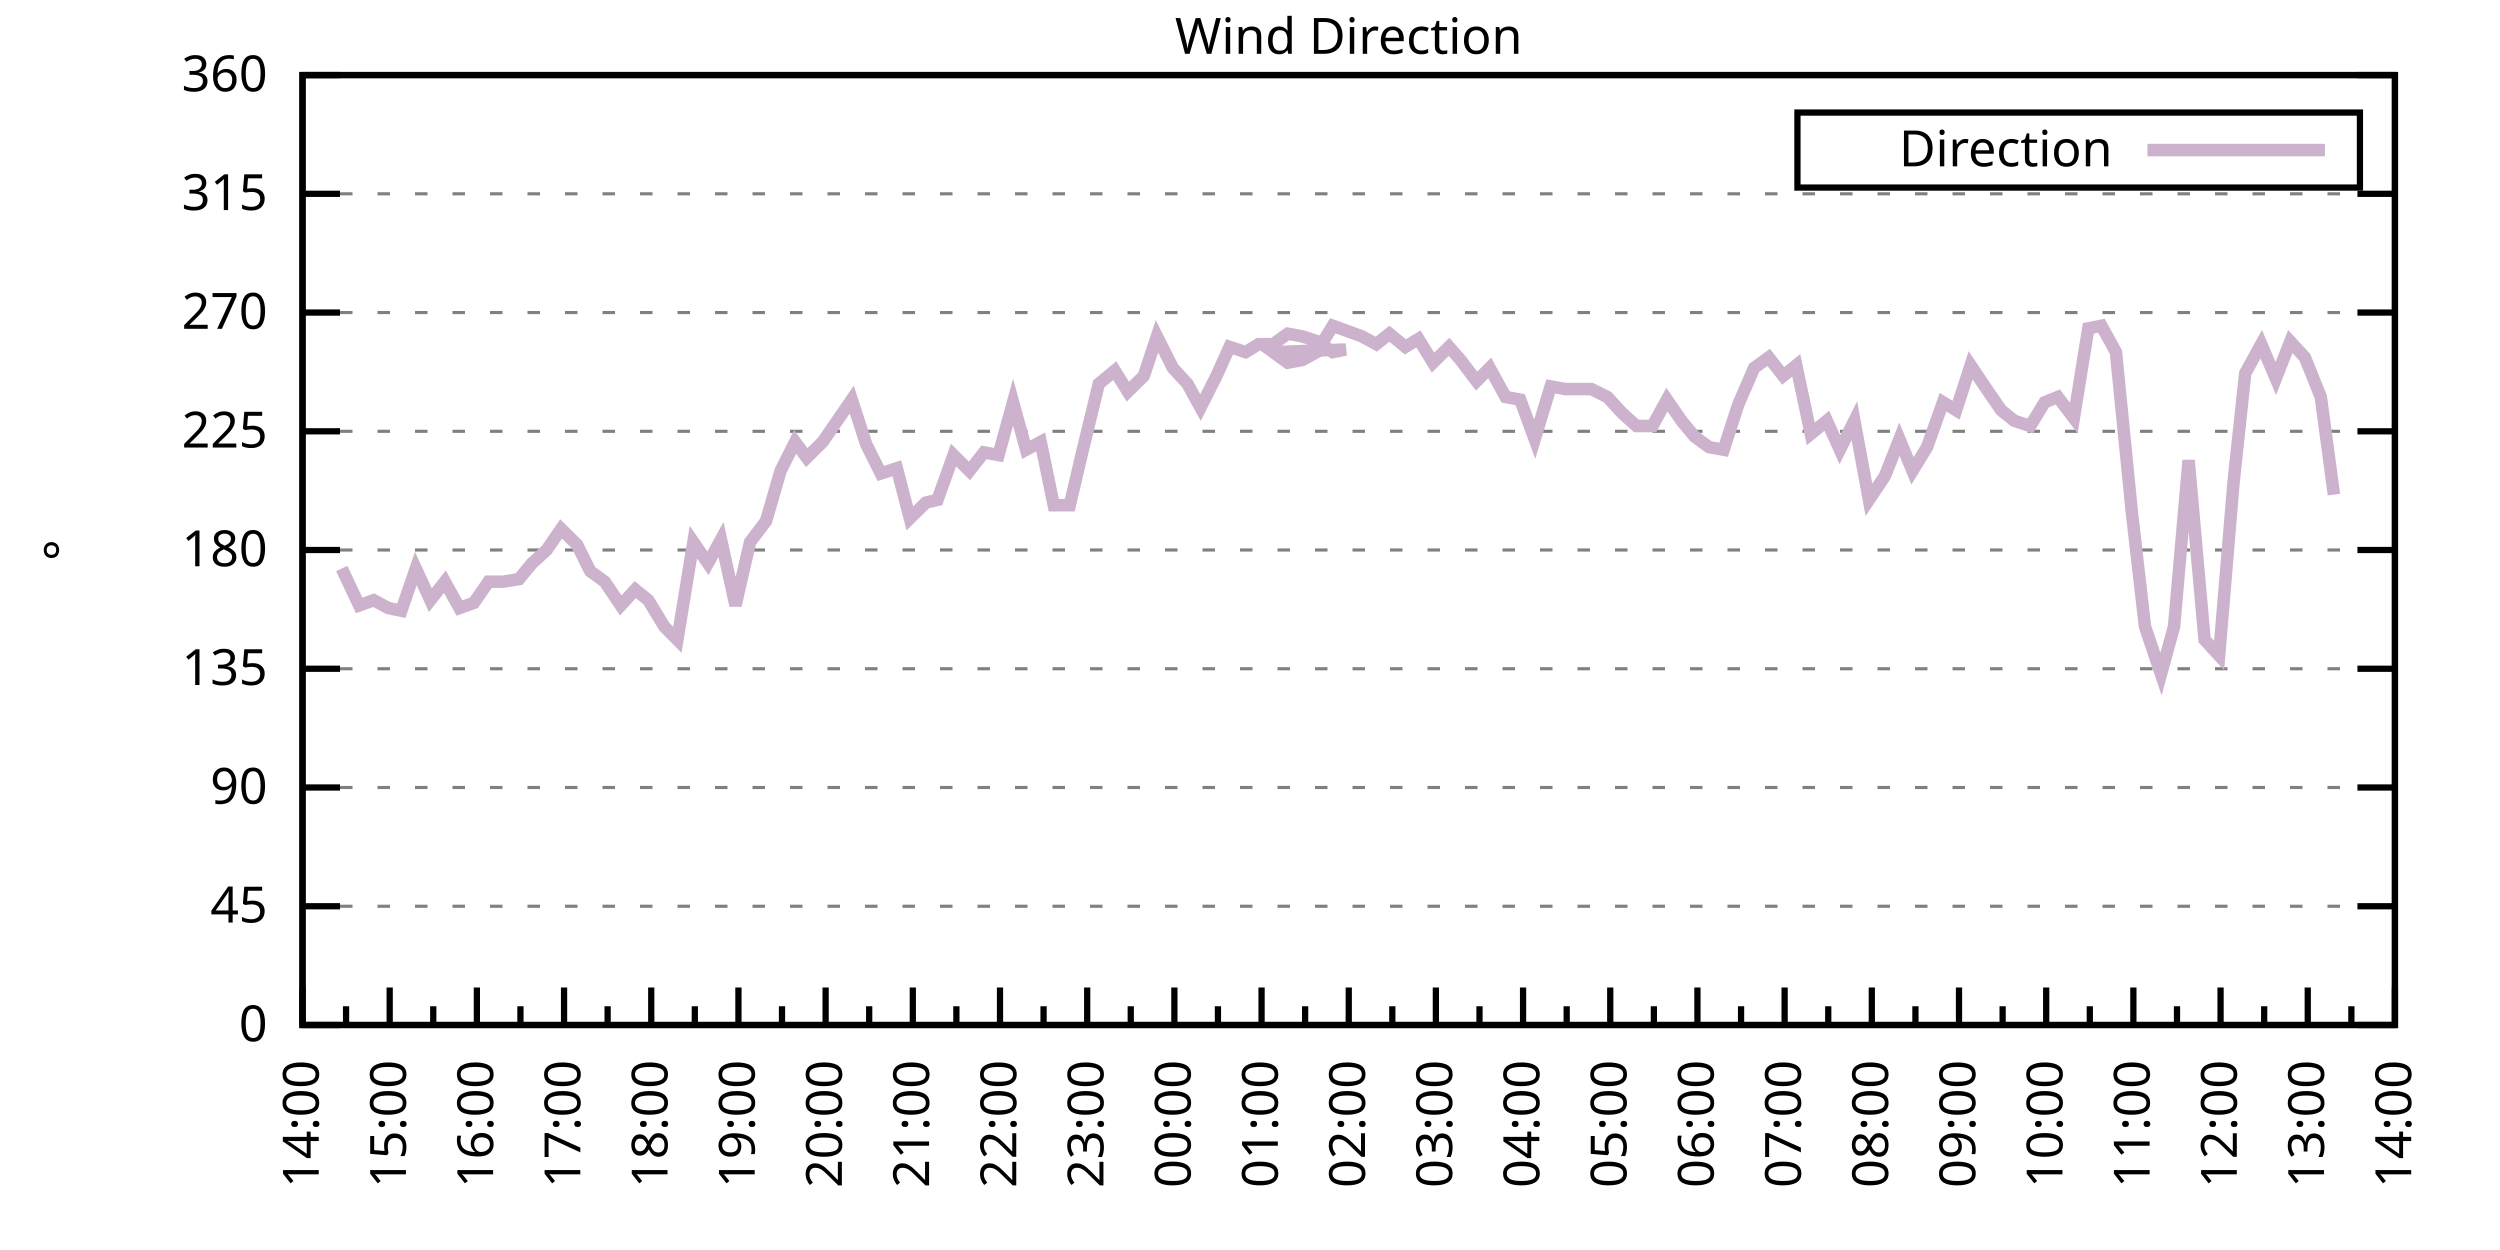
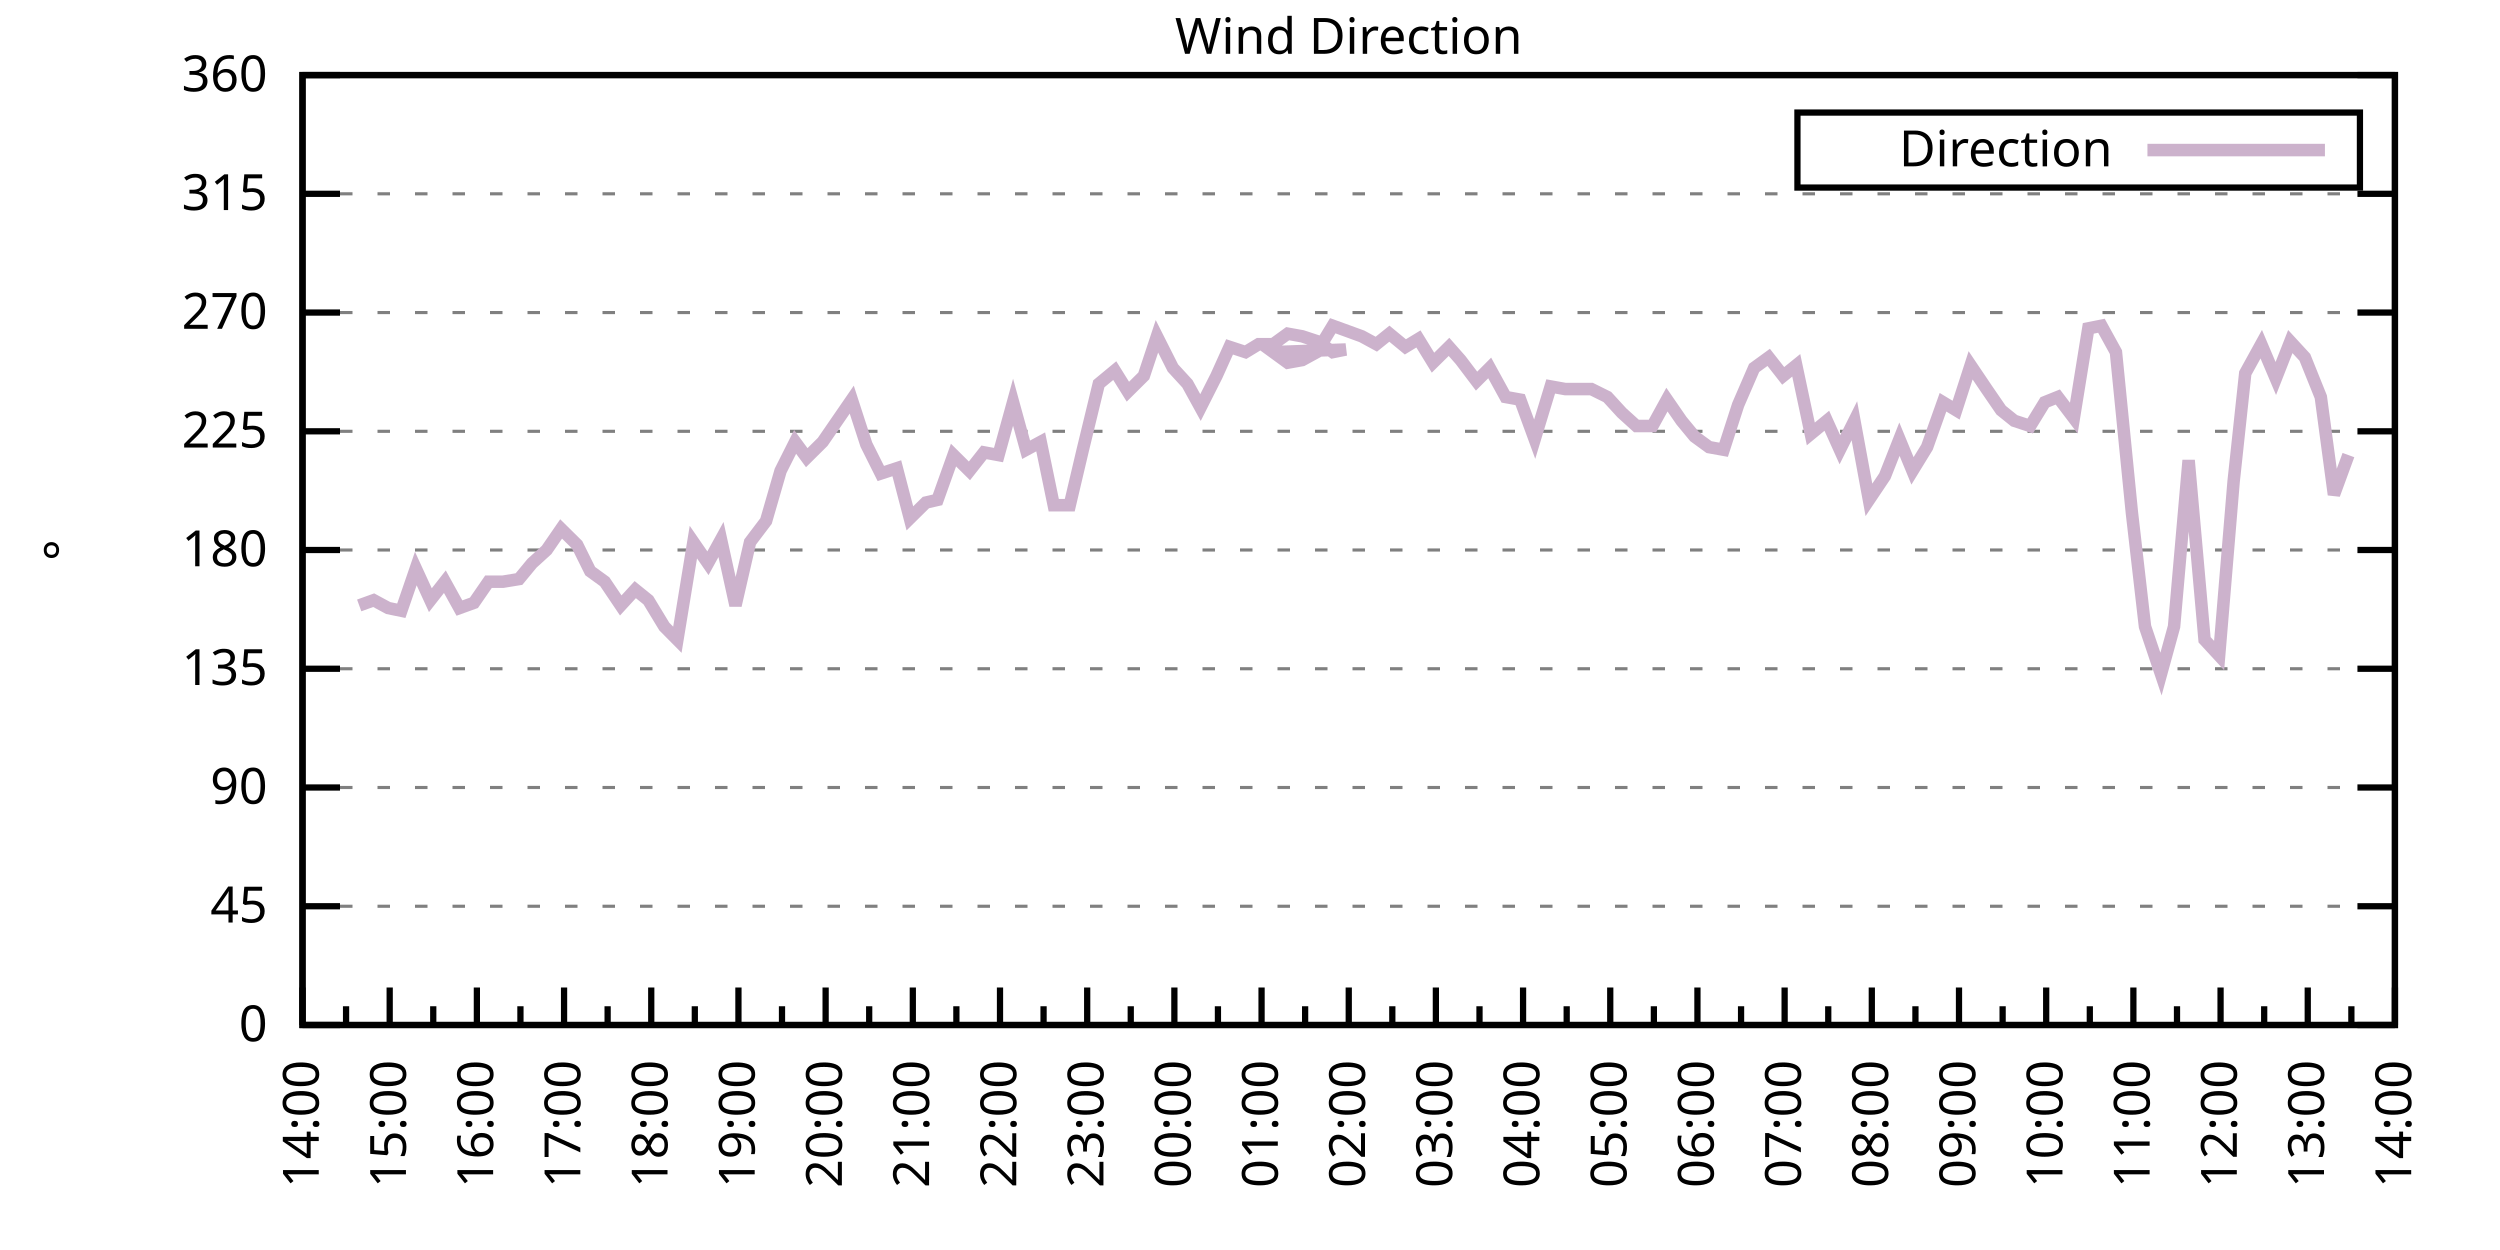
<svg xmlns="http://www.w3.org/2000/svg" xmlns:xlink="http://www.w3.org/1999/xlink" width="400" height="200" viewBox="0 0 400 200">
  <g id="gnuplot_canvas">
    <rect x="0" y="0" width="400" height="200" fill="none" />
    <defs>
      <circle id="gpDot" r="0.5" stroke-width="0.5" stroke="currentColor" />
      <path id="gpPt0" stroke-width="0.333" stroke="currentColor" d="M-1,0 h2 M0,-1 v2" />
      <path id="gpPt1" stroke-width="0.333" stroke="currentColor" d="M-1,-1 L1,1 M1,-1 L-1,1" />
      <path id="gpPt2" stroke-width="0.333" stroke="currentColor" d="M-1,0 L1,0 M0,-1 L0,1 M-1,-1 L1,1 M-1,1 L1,-1" />
      <rect id="gpPt3" stroke-width="0.333" stroke="currentColor" x="-1" y="-1" width="2" height="2" />
      <rect id="gpPt4" stroke-width="0.333" stroke="currentColor" fill="currentColor" x="-1" y="-1" width="2" height="2" />
      <circle id="gpPt5" stroke-width="0.333" stroke="currentColor" cx="0" cy="0" r="1" />
      <use xlink:href="#gpPt5" id="gpPt6" fill="currentColor" stroke="none" />
      <path id="gpPt7" stroke-width="0.333" stroke="currentColor" d="M0,-1.33 L-1.33,0.67 L1.33,0.67 z" />
      <use xlink:href="#gpPt7" id="gpPt8" fill="currentColor" stroke="none" />
      <use xlink:href="#gpPt7" id="gpPt9" stroke="currentColor" transform="rotate(180)" />
      <use xlink:href="#gpPt9" id="gpPt10" fill="currentColor" stroke="none" />
      <use xlink:href="#gpPt3" id="gpPt11" stroke="currentColor" transform="rotate(45)" />
      <use xlink:href="#gpPt11" id="gpPt12" fill="currentColor" stroke="none" />
      <path id="gpPt13" stroke-width="0.333" stroke="currentColor" d="M0,1.330 L1.265,0.411 L0.782,-1.067 L-0.782,-1.076 L-1.265,0.411 z" />
      <use xlink:href="#gpPt13" id="gpPt14" fill="currentColor" stroke="none" />
      <filter id="textbox" filterUnits="objectBoundingBox" x="0" y="0" height="1" width="1">
        <feFlood flood-color="white" flood-opacity="1" result="bgnd" />
        <feComposite in="SourceGraphic" in2="bgnd" operator="atop" />
      </filter>
      <filter id="greybox" filterUnits="objectBoundingBox" x="0" y="0" height="1" width="1">
        <feFlood flood-color="lightgrey" flood-opacity="1" result="grey" />
        <feComposite in="SourceGraphic" in2="grey" operator="atop" />
      </filter>
    </defs>
    <g fill="none" color="white" stroke="currentColor" stroke-width="1.00" stroke-linecap="butt" stroke-linejoin="miter">
</g>
    <g fill="none" color="black" stroke="currentColor" stroke-width="1.00" stroke-linecap="butt" stroke-linejoin="miter">
      <g stroke="none" shape-rendering="crispEdges">
        <polygon fill="rgb(255, 255, 255)" points="48.40,164.00 383.18,164.00 383.18,12.02 48.40,12.02 " />
      </g>
    </g>
    <g fill="none" color="black" stroke="currentColor" stroke-width="1.00" stroke-linecap="butt" stroke-linejoin="miter">
</g>
    <g fill="none" color="black" stroke="black" stroke-width="0.50" stroke-linecap="butt" stroke-linejoin="miter">
</g>
    <g fill="none" color="gray" stroke="currentColor" stroke-width="0.50" stroke-linecap="butt" stroke-linejoin="miter">
      <path stroke="gray" stroke-dasharray="2,4" class="gridline" d="M48.40,164.00 L383.19,164.00  " />
    </g>
    <g fill="none" color="gray" stroke="gray" stroke-width="1.00" stroke-linecap="butt" stroke-linejoin="miter">
</g>
    <g fill="none" color="black" stroke="currentColor" stroke-width="1.00" stroke-linecap="butt" stroke-linejoin="miter">
      <path stroke="black" d="M48.40,164.00 L54.40,164.00 M383.19,164.00 L377.19,164.00  " />
      <g transform="translate(42.80,166.60)" stroke="none" fill="black" font-family="Sans" font-size="8.00" text-anchor="end">
        <text>
          <tspan font-family="Sans"> 0</tspan>
        </text>
      </g>
    </g>
    <g fill="none" color="black" stroke="currentColor" stroke-width="1.00" stroke-linecap="butt" stroke-linejoin="miter">
</g>
    <g fill="none" color="black" stroke="black" stroke-width="0.50" stroke-linecap="butt" stroke-linejoin="miter">
</g>
    <g fill="none" color="gray" stroke="currentColor" stroke-width="0.50" stroke-linecap="butt" stroke-linejoin="miter">
      <path stroke="gray" stroke-dasharray="2,4" class="gridline" d="M48.40,145.00 L383.19,145.00  " />
    </g>
    <g fill="none" color="gray" stroke="gray" stroke-width="1.00" stroke-linecap="butt" stroke-linejoin="miter">
</g>
    <g fill="none" color="black" stroke="currentColor" stroke-width="1.00" stroke-linecap="butt" stroke-linejoin="miter">
      <path stroke="black" d="M48.40,145.00 L54.40,145.00 M383.19,145.00 L377.19,145.00  " />
      <g transform="translate(42.80,147.60)" stroke="none" fill="black" font-family="Sans" font-size="8.00" text-anchor="end">
        <text>
          <tspan font-family="Sans"> 45</tspan>
        </text>
      </g>
    </g>
    <g fill="none" color="black" stroke="currentColor" stroke-width="1.00" stroke-linecap="butt" stroke-linejoin="miter">
</g>
    <g fill="none" color="black" stroke="black" stroke-width="0.50" stroke-linecap="butt" stroke-linejoin="miter">
</g>
    <g fill="none" color="gray" stroke="currentColor" stroke-width="0.50" stroke-linecap="butt" stroke-linejoin="miter">
      <path stroke="gray" stroke-dasharray="2,4" class="gridline" d="M48.40,126.00 L383.19,126.00  " />
    </g>
    <g fill="none" color="gray" stroke="gray" stroke-width="1.00" stroke-linecap="butt" stroke-linejoin="miter">
</g>
    <g fill="none" color="black" stroke="currentColor" stroke-width="1.00" stroke-linecap="butt" stroke-linejoin="miter">
      <path stroke="black" d="M48.40,126.00 L54.40,126.00 M383.19,126.00 L377.19,126.00  " />
      <g transform="translate(42.80,128.60)" stroke="none" fill="black" font-family="Sans" font-size="8.00" text-anchor="end">
        <text>
          <tspan font-family="Sans"> 90</tspan>
        </text>
      </g>
    </g>
    <g fill="none" color="black" stroke="currentColor" stroke-width="1.00" stroke-linecap="butt" stroke-linejoin="miter">
</g>
    <g fill="none" color="black" stroke="black" stroke-width="0.50" stroke-linecap="butt" stroke-linejoin="miter">
</g>
    <g fill="none" color="gray" stroke="currentColor" stroke-width="0.50" stroke-linecap="butt" stroke-linejoin="miter">
      <path stroke="gray" stroke-dasharray="2,4" class="gridline" d="M48.40,107.00 L383.19,107.00  " />
    </g>
    <g fill="none" color="gray" stroke="gray" stroke-width="1.00" stroke-linecap="butt" stroke-linejoin="miter">
</g>
    <g fill="none" color="black" stroke="currentColor" stroke-width="1.00" stroke-linecap="butt" stroke-linejoin="miter">
      <path stroke="black" d="M48.40,107.00 L54.40,107.00 M383.19,107.00 L377.19,107.00  " />
      <g transform="translate(42.80,109.60)" stroke="none" fill="black" font-family="Sans" font-size="8.00" text-anchor="end">
        <text>
          <tspan font-family="Sans"> 135</tspan>
        </text>
      </g>
    </g>
    <g fill="none" color="black" stroke="currentColor" stroke-width="1.00" stroke-linecap="butt" stroke-linejoin="miter">
</g>
    <g fill="none" color="black" stroke="black" stroke-width="0.50" stroke-linecap="butt" stroke-linejoin="miter">
</g>
    <g fill="none" color="gray" stroke="currentColor" stroke-width="0.50" stroke-linecap="butt" stroke-linejoin="miter">
      <path stroke="gray" stroke-dasharray="2,4" class="gridline" d="M48.40,88.00 L383.19,88.00  " />
    </g>
    <g fill="none" color="gray" stroke="gray" stroke-width="1.00" stroke-linecap="butt" stroke-linejoin="miter">
</g>
    <g fill="none" color="black" stroke="currentColor" stroke-width="1.00" stroke-linecap="butt" stroke-linejoin="miter">
      <path stroke="black" d="M48.40,88.00 L54.40,88.00 M383.19,88.00 L377.19,88.00  " />
      <g transform="translate(42.80,90.60)" stroke="none" fill="black" font-family="Sans" font-size="8.00" text-anchor="end">
        <text>
          <tspan font-family="Sans"> 180</tspan>
        </text>
      </g>
    </g>
    <g fill="none" color="black" stroke="currentColor" stroke-width="1.00" stroke-linecap="butt" stroke-linejoin="miter">
</g>
    <g fill="none" color="black" stroke="black" stroke-width="0.50" stroke-linecap="butt" stroke-linejoin="miter">
</g>
    <g fill="none" color="gray" stroke="currentColor" stroke-width="0.50" stroke-linecap="butt" stroke-linejoin="miter">
      <path stroke="gray" stroke-dasharray="2,4" class="gridline" d="M48.40,69.01 L383.19,69.01  " />
    </g>
    <g fill="none" color="gray" stroke="gray" stroke-width="1.00" stroke-linecap="butt" stroke-linejoin="miter">
</g>
    <g fill="none" color="black" stroke="currentColor" stroke-width="1.00" stroke-linecap="butt" stroke-linejoin="miter">
      <path stroke="black" d="M48.40,69.01 L54.40,69.01 M383.19,69.01 L377.19,69.01  " />
      <g transform="translate(42.80,71.61)" stroke="none" fill="black" font-family="Sans" font-size="8.00" text-anchor="end">
        <text>
          <tspan font-family="Sans"> 225</tspan>
        </text>
      </g>
    </g>
    <g fill="none" color="black" stroke="currentColor" stroke-width="1.00" stroke-linecap="butt" stroke-linejoin="miter">
</g>
    <g fill="none" color="black" stroke="black" stroke-width="0.50" stroke-linecap="butt" stroke-linejoin="miter">
</g>
    <g fill="none" color="gray" stroke="currentColor" stroke-width="0.50" stroke-linecap="butt" stroke-linejoin="miter">
      <path stroke="gray" stroke-dasharray="2,4" class="gridline" d="M48.40,50.01 L383.19,50.01  " />
    </g>
    <g fill="none" color="gray" stroke="gray" stroke-width="1.00" stroke-linecap="butt" stroke-linejoin="miter">
</g>
    <g fill="none" color="black" stroke="currentColor" stroke-width="1.00" stroke-linecap="butt" stroke-linejoin="miter">
      <path stroke="black" d="M48.40,50.01 L54.40,50.01 M383.19,50.01 L377.19,50.01  " />
      <g transform="translate(42.80,52.61)" stroke="none" fill="black" font-family="Sans" font-size="8.00" text-anchor="end">
        <text>
          <tspan font-family="Sans"> 270</tspan>
        </text>
      </g>
    </g>
    <g fill="none" color="black" stroke="currentColor" stroke-width="1.00" stroke-linecap="butt" stroke-linejoin="miter">
</g>
    <g fill="none" color="black" stroke="black" stroke-width="0.50" stroke-linecap="butt" stroke-linejoin="miter">
</g>
    <g fill="none" color="gray" stroke="currentColor" stroke-width="0.50" stroke-linecap="butt" stroke-linejoin="miter">
      <path stroke="gray" stroke-dasharray="2,4" class="gridline" d="M48.40,31.01 L383.19,31.01  " />
    </g>
    <g fill="none" color="gray" stroke="gray" stroke-width="1.00" stroke-linecap="butt" stroke-linejoin="miter">
</g>
    <g fill="none" color="black" stroke="currentColor" stroke-width="1.00" stroke-linecap="butt" stroke-linejoin="miter">
      <path stroke="black" d="M48.40,31.01 L54.40,31.01 M383.19,31.01 L377.19,31.01  " />
      <g transform="translate(42.80,33.61)" stroke="none" fill="black" font-family="Sans" font-size="8.00" text-anchor="end">
        <text>
          <tspan font-family="Sans"> 315</tspan>
        </text>
      </g>
    </g>
    <g fill="none" color="black" stroke="currentColor" stroke-width="1.00" stroke-linecap="butt" stroke-linejoin="miter">
</g>
    <g fill="none" color="black" stroke="black" stroke-width="0.50" stroke-linecap="butt" stroke-linejoin="miter">
</g>
    <g fill="none" color="gray" stroke="currentColor" stroke-width="0.50" stroke-linecap="butt" stroke-linejoin="miter">
      <path stroke="gray" stroke-dasharray="2,4" class="gridline" d="M48.40,12.01 L383.19,12.01  " />
    </g>
    <g fill="none" color="gray" stroke="gray" stroke-width="1.00" stroke-linecap="butt" stroke-linejoin="miter">
</g>
    <g fill="none" color="black" stroke="currentColor" stroke-width="1.00" stroke-linecap="butt" stroke-linejoin="miter">
      <path stroke="black" d="M48.40,12.01 L54.40,12.01 M383.19,12.01 L377.19,12.01  " />
      <g transform="translate(42.80,14.61)" stroke="none" fill="black" font-family="Sans" font-size="8.00" text-anchor="end">
        <text>
          <tspan font-family="Sans"> 360</tspan>
        </text>
      </g>
    </g>
    <g fill="none" color="black" stroke="currentColor" stroke-width="1.00" stroke-linecap="butt" stroke-linejoin="miter">
      <path stroke="black" d="M48.40,164.00 L48.40,158.00  " />
      <g transform="translate(51.00,169.60) rotate(270)" stroke="none" fill="black" font-family="Sans" font-size="8.00" text-anchor="end">
        <text>
          <tspan font-family="Sans">14:00</tspan>
        </text>
      </g>
    </g>
    <g fill="none" color="black" stroke="currentColor" stroke-width="1.00" stroke-linecap="butt" stroke-linejoin="miter">
      <path stroke="black" d="M55.37,164.00 L55.37,161.00 M62.35,164.00 L62.35,158.00  " />
      <g transform="translate(64.95,169.60) rotate(270)" stroke="none" fill="black" font-family="Sans" font-size="8.00" text-anchor="end">
        <text>
          <tspan font-family="Sans">15:00</tspan>
        </text>
      </g>
    </g>
    <g fill="none" color="black" stroke="currentColor" stroke-width="1.00" stroke-linecap="butt" stroke-linejoin="miter">
      <path stroke="black" d="M69.32,164.00 L69.32,161.00 M76.30,164.00 L76.30,158.00  " />
      <g transform="translate(78.90,169.60) rotate(270)" stroke="none" fill="black" font-family="Sans" font-size="8.00" text-anchor="end">
        <text>
          <tspan font-family="Sans">16:00</tspan>
        </text>
      </g>
    </g>
    <g fill="none" color="black" stroke="currentColor" stroke-width="1.00" stroke-linecap="butt" stroke-linejoin="miter">
      <path stroke="black" d="M83.27,164.00 L83.27,161.00 M90.25,164.00 L90.25,158.00  " />
      <g transform="translate(92.85,169.60) rotate(270)" stroke="none" fill="black" font-family="Sans" font-size="8.00" text-anchor="end">
        <text>
          <tspan font-family="Sans">17:00</tspan>
        </text>
      </g>
    </g>
    <g fill="none" color="black" stroke="currentColor" stroke-width="1.00" stroke-linecap="butt" stroke-linejoin="miter">
      <path stroke="black" d="M97.22,164.00 L97.22,161.00 M104.20,164.00 L104.20,158.00  " />
      <g transform="translate(106.80,169.60) rotate(270)" stroke="none" fill="black" font-family="Sans" font-size="8.00" text-anchor="end">
        <text>
          <tspan font-family="Sans">18:00</tspan>
        </text>
      </g>
    </g>
    <g fill="none" color="black" stroke="currentColor" stroke-width="1.00" stroke-linecap="butt" stroke-linejoin="miter">
      <path stroke="black" d="M111.17,164.00 L111.17,161.00 M118.15,164.00 L118.15,158.00  " />
      <g transform="translate(120.75,169.60) rotate(270)" stroke="none" fill="black" font-family="Sans" font-size="8.00" text-anchor="end">
        <text>
          <tspan font-family="Sans">19:00</tspan>
        </text>
      </g>
    </g>
    <g fill="none" color="black" stroke="currentColor" stroke-width="1.00" stroke-linecap="butt" stroke-linejoin="miter">
      <path stroke="black" d="M125.12,164.00 L125.12,161.00 M132.10,164.00 L132.10,158.00  " />
      <g transform="translate(134.70,169.60) rotate(270)" stroke="none" fill="black" font-family="Sans" font-size="8.00" text-anchor="end">
        <text>
          <tspan font-family="Sans">20:00</tspan>
        </text>
      </g>
    </g>
    <g fill="none" color="black" stroke="currentColor" stroke-width="1.00" stroke-linecap="butt" stroke-linejoin="miter">
      <path stroke="black" d="M139.07,164.00 L139.07,161.00 M146.05,164.00 L146.05,158.00  " />
      <g transform="translate(148.65,169.60) rotate(270)" stroke="none" fill="black" font-family="Sans" font-size="8.00" text-anchor="end">
        <text>
          <tspan font-family="Sans">21:00</tspan>
        </text>
      </g>
    </g>
    <g fill="none" color="black" stroke="currentColor" stroke-width="1.00" stroke-linecap="butt" stroke-linejoin="miter">
      <path stroke="black" d="M153.02,164.00 L153.02,161.00 M160.00,164.00 L160.00,158.00  " />
      <g transform="translate(162.60,169.60) rotate(270)" stroke="none" fill="black" font-family="Sans" font-size="8.00" text-anchor="end">
        <text>
          <tspan font-family="Sans">22:00</tspan>
        </text>
      </g>
    </g>
    <g fill="none" color="black" stroke="currentColor" stroke-width="1.00" stroke-linecap="butt" stroke-linejoin="miter">
      <path stroke="black" d="M166.97,164.00 L166.97,161.00 M173.95,164.00 L173.95,158.00  " />
      <g transform="translate(176.55,169.60) rotate(270)" stroke="none" fill="black" font-family="Sans" font-size="8.00" text-anchor="end">
        <text>
          <tspan font-family="Sans">23:00</tspan>
        </text>
      </g>
    </g>
    <g fill="none" color="black" stroke="currentColor" stroke-width="1.00" stroke-linecap="butt" stroke-linejoin="miter">
      <path stroke="black" d="M180.92,164.00 L180.92,161.00 M187.90,164.00 L187.90,158.00  " />
      <g transform="translate(190.50,169.60) rotate(270)" stroke="none" fill="black" font-family="Sans" font-size="8.00" text-anchor="end">
        <text>
          <tspan font-family="Sans">00:00</tspan>
        </text>
      </g>
    </g>
    <g fill="none" color="black" stroke="currentColor" stroke-width="1.00" stroke-linecap="butt" stroke-linejoin="miter">
      <path stroke="black" d="M194.87,164.00 L194.87,161.00 M201.85,164.00 L201.85,158.00  " />
      <g transform="translate(204.45,169.60) rotate(270)" stroke="none" fill="black" font-family="Sans" font-size="8.00" text-anchor="end">
        <text>
          <tspan font-family="Sans">01:00</tspan>
        </text>
      </g>
    </g>
    <g fill="none" color="black" stroke="currentColor" stroke-width="1.00" stroke-linecap="butt" stroke-linejoin="miter">
      <path stroke="black" d="M208.82,164.00 L208.82,161.00 M215.80,164.00 L215.80,158.00  " />
      <g transform="translate(218.40,169.60) rotate(270)" stroke="none" fill="black" font-family="Sans" font-size="8.00" text-anchor="end">
        <text>
          <tspan font-family="Sans">02:00</tspan>
        </text>
      </g>
    </g>
    <g fill="none" color="black" stroke="currentColor" stroke-width="1.00" stroke-linecap="butt" stroke-linejoin="miter">
      <path stroke="black" d="M222.77,164.00 L222.77,161.00 M229.74,164.00 L229.74,158.00  " />
      <g transform="translate(232.34,169.60) rotate(270)" stroke="none" fill="black" font-family="Sans" font-size="8.00" text-anchor="end">
        <text>
          <tspan font-family="Sans">03:00</tspan>
        </text>
      </g>
    </g>
    <g fill="none" color="black" stroke="currentColor" stroke-width="1.00" stroke-linecap="butt" stroke-linejoin="miter">
      <path stroke="black" d="M236.72,164.00 L236.72,161.00 M243.69,164.00 L243.69,158.00  " />
      <g transform="translate(246.29,169.60) rotate(270)" stroke="none" fill="black" font-family="Sans" font-size="8.00" text-anchor="end">
        <text>
          <tspan font-family="Sans">04:00</tspan>
        </text>
      </g>
    </g>
    <g fill="none" color="black" stroke="currentColor" stroke-width="1.00" stroke-linecap="butt" stroke-linejoin="miter">
      <path stroke="black" d="M250.67,164.00 L250.67,161.00 M257.64,164.00 L257.64,158.00  " />
      <g transform="translate(260.24,169.60) rotate(270)" stroke="none" fill="black" font-family="Sans" font-size="8.00" text-anchor="end">
        <text>
          <tspan font-family="Sans">05:00</tspan>
        </text>
      </g>
    </g>
    <g fill="none" color="black" stroke="currentColor" stroke-width="1.00" stroke-linecap="butt" stroke-linejoin="miter">
      <path stroke="black" d="M264.62,164.00 L264.62,161.00 M271.59,164.00 L271.59,158.00  " />
      <g transform="translate(274.19,169.60) rotate(270)" stroke="none" fill="black" font-family="Sans" font-size="8.00" text-anchor="end">
        <text>
          <tspan font-family="Sans">06:00</tspan>
        </text>
      </g>
    </g>
    <g fill="none" color="black" stroke="currentColor" stroke-width="1.00" stroke-linecap="butt" stroke-linejoin="miter">
      <path stroke="black" d="M278.57,164.00 L278.57,161.00 M285.54,164.00 L285.54,158.00  " />
      <g transform="translate(288.14,169.60) rotate(270)" stroke="none" fill="black" font-family="Sans" font-size="8.00" text-anchor="end">
        <text>
          <tspan font-family="Sans">07:00</tspan>
        </text>
      </g>
    </g>
    <g fill="none" color="black" stroke="currentColor" stroke-width="1.00" stroke-linecap="butt" stroke-linejoin="miter">
      <path stroke="black" d="M292.52,164.00 L292.52,161.00 M299.49,164.00 L299.49,158.00  " />
      <g transform="translate(302.09,169.60) rotate(270)" stroke="none" fill="black" font-family="Sans" font-size="8.00" text-anchor="end">
        <text>
          <tspan font-family="Sans">08:00</tspan>
        </text>
      </g>
    </g>
    <g fill="none" color="black" stroke="currentColor" stroke-width="1.00" stroke-linecap="butt" stroke-linejoin="miter">
      <path stroke="black" d="M306.47,164.00 L306.47,161.00 M313.44,164.00 L313.44,158.00  " />
      <g transform="translate(316.04,169.60) rotate(270)" stroke="none" fill="black" font-family="Sans" font-size="8.00" text-anchor="end">
        <text>
          <tspan font-family="Sans">09:00</tspan>
        </text>
      </g>
    </g>
    <g fill="none" color="black" stroke="currentColor" stroke-width="1.00" stroke-linecap="butt" stroke-linejoin="miter">
      <path stroke="black" d="M320.42,164.00 L320.42,161.00 M327.39,164.00 L327.39,158.00  " />
      <g transform="translate(329.99,169.60) rotate(270)" stroke="none" fill="black" font-family="Sans" font-size="8.00" text-anchor="end">
        <text>
          <tspan font-family="Sans">10:00</tspan>
        </text>
      </g>
    </g>
    <g fill="none" color="black" stroke="currentColor" stroke-width="1.00" stroke-linecap="butt" stroke-linejoin="miter">
      <path stroke="black" d="M334.37,164.00 L334.37,161.00 M341.34,164.00 L341.34,158.00  " />
      <g transform="translate(343.94,169.60) rotate(270)" stroke="none" fill="black" font-family="Sans" font-size="8.00" text-anchor="end">
        <text>
          <tspan font-family="Sans">11:00</tspan>
        </text>
      </g>
    </g>
    <g fill="none" color="black" stroke="currentColor" stroke-width="1.00" stroke-linecap="butt" stroke-linejoin="miter">
      <path stroke="black" d="M348.32,164.00 L348.32,161.00 M355.29,164.00 L355.29,158.00  " />
      <g transform="translate(357.89,169.60) rotate(270)" stroke="none" fill="black" font-family="Sans" font-size="8.00" text-anchor="end">
        <text>
          <tspan font-family="Sans">12:00</tspan>
        </text>
      </g>
    </g>
    <g fill="none" color="black" stroke="currentColor" stroke-width="1.00" stroke-linecap="butt" stroke-linejoin="miter">
      <path stroke="black" d="M362.27,164.00 L362.27,161.00 M369.24,164.00 L369.24,158.00  " />
      <g transform="translate(371.84,169.60) rotate(270)" stroke="none" fill="black" font-family="Sans" font-size="8.00" text-anchor="end">
        <text>
          <tspan font-family="Sans">13:00</tspan>
        </text>
      </g>
    </g>
    <g fill="none" color="black" stroke="currentColor" stroke-width="1.00" stroke-linecap="butt" stroke-linejoin="miter">
      <path stroke="black" d="M376.22,164.00 L376.22,161.00 M383.19,164.00 L383.19,158.00  " />
      <g transform="translate(385.79,169.60) rotate(270)" stroke="none" fill="black" font-family="Sans" font-size="8.00" text-anchor="end">
        <text>
          <tspan font-family="Sans">14:00</tspan>
        </text>
      </g>
    </g>
    <g fill="none" color="black" stroke="currentColor" stroke-width="1.00" stroke-linecap="butt" stroke-linejoin="miter">
</g>
    <g fill="none" color="black" stroke="currentColor" stroke-width="1.00" stroke-linecap="butt" stroke-linejoin="miter">
      <path stroke="black" d="M48.40,12.01 L48.40,164.00 L383.19,164.00 L383.19,12.01 L48.40,12.01 Z  " />
    </g>
    <g fill="none" color="black" stroke="currentColor" stroke-width="1.00" stroke-linecap="butt" stroke-linejoin="miter">
      <g transform="translate(12.80,88.01) rotate(270)" stroke="none" fill="black" font-family="Sans" font-size="8.00" text-anchor="middle">
        <text>
          <tspan font-family="Sans">°</tspan>
        </text>
      </g>
    </g>
    <g fill="none" color="black" stroke="currentColor" stroke-width="1.00" stroke-linecap="butt" stroke-linejoin="miter">
</g>
    <g fill="none" color="black" stroke="currentColor" stroke-width="1.00" stroke-linecap="butt" stroke-linejoin="miter">
      <path stroke="black" d="M287.59,30.01 L287.59,18.01 L377.59,18.01 L377.59,30.01 L287.59,30.01 Z  " />
    </g>
    <g id="Wind_direction_plot_1">
      <g fill="none" color="white" stroke="black" stroke-width="2.00" stroke-linecap="butt" stroke-linejoin="miter">
</g>
      <g fill="none" color="black" stroke="currentColor" stroke-width="2.00" stroke-linecap="butt" stroke-linejoin="miter">
        <g transform="translate(337.99,26.61)" stroke="none" fill="black" font-family="Sans" font-size="8.00" text-anchor="end">
          <text>
            <tspan font-family="Sans">Direction</tspan>
          </text>
        </g>
      </g>
      <g fill="none" color="black" stroke="currentColor" stroke-width="2.00" stroke-linecap="butt" stroke-linejoin="miter">
-         <path stroke="rgb(204, 178, 204)" d="M343.59,24.01 L371.99,24.01 M54.68,90.96 L57.47,96.87 L59.79,96.03 L62.12,97.29 L64.21,97.72 L66.53,90.96   L68.86,96.03 L71.18,93.07 L73.51,97.29 L75.83,96.45 L78.16,93.07 L80.48,93.07 L83.04,92.65 L85.13,90.12   L87.46,88.00 L89.78,84.63 L92.34,87.16 L94.43,91.38 L96.76,93.07 L99.32,96.87 L101.64,94.34 L103.73,96.03   L106.29,100.25 L108.38,102.36 L110.94,86.74 L113.27,90.12 L115.36,86.32 L117.68,96.87 L120.01,86.74 L122.57,83.36   L124.89,75.34 L127.22,70.70 L129.08,73.23 L131.63,70.70 L136.28,63.94 L138.61,71.12 L140.93,75.76 L143.49,74.92   L145.58,82.94 L148.14,80.41 L150.00,79.98 L152.56,72.81 L155.11,75.34 L157.44,72.38 L159.76,72.81 L162.09,64.36   L164.18,71.96 L166.51,70.70 L168.60,80.83 L171.16,80.83 L173.25,71.96 L175.81,61.41 L178.36,59.30 L180.46,62.67   L183.01,60.14 L185.11,53.81 L187.66,58.87 L189.99,61.41 L192.08,65.21 L194.64,60.14 L196.73,55.50 L199.29,56.34   L201.38,55.07 L203.71,55.07 L206.03,53.39 L208.36,53.81 L210.91,54.65 L213.24,56.34 L215.33,55.92 L203.71,56.34   L206.03,58.03 L208.36,57.61 L210.68,56.34 L213.24,52.12 L215.56,52.96 L217.89,53.81 L220.21,55.07 L222.30,53.39   L224.86,55.50 L226.95,54.23 L229.28,58.03 L231.84,55.50 L233.70,57.61 L236.25,60.98 L238.35,58.87 L240.90,63.52   L243.23,63.94 L245.55,70.27 L248.11,61.83 L250.44,62.25 L252.76,62.25 L254.62,62.25 L257.18,63.52 L259.50,66.05   L261.83,68.16 L264.39,68.16 L266.71,63.94 L269.04,67.32 L271.13,69.85 L273.45,71.54 L275.78,71.96 L278.10,64.78   L280.66,58.87 L282.99,57.18 L285.31,60.14 L287.40,58.45 L289.73,69.43 L292.29,67.32 L294.38,71.96 L296.70,67.32   L299.03,79.98 L301.58,76.18 L303.91,70.27 L306.00,75.34 L308.33,71.54 L310.88,64.36 L312.98,65.63 L315.30,58.45   L317.86,62.25 L320.18,65.63 L322.28,67.32 L324.83,68.16 L327.16,64.36 L329.25,63.52 L331.81,66.90 L334.13,52.54   L336.23,52.12 L338.55,56.34 L341.11,82.09 L343.20,100.25 L345.76,107.85 L347.85,100.25 L350.18,73.65 L352.73,102.36   L355.06,104.89 L357.38,77.03 L359.24,59.72 L361.80,55.07 L364.13,60.56 L366.45,54.65 L368.78,57.18 L371.33,63.52   L373.43,79.14  " />
+         <path stroke="rgb(204, 178, 204)" d="M343.59,24.01 L371.99,24.01 M57.47,96.87 L59.79,96.03 L62.12,97.29 L64.21,97.72 L66.53,90.96 L68.86,96.03   L71.18,93.07 L73.51,97.29 L75.83,96.45 L78.16,93.07 L80.48,93.07 L83.04,92.65 L85.13,90.12 L87.46,88.00   L89.78,84.63 L92.34,87.16 L94.43,91.38 L96.76,93.07 L99.32,96.87 L101.64,94.34 L103.73,96.03 L106.29,100.25   L108.38,102.36 L110.94,86.74 L113.27,90.12 L115.36,86.32 L117.68,96.87 L120.01,86.74 L122.57,83.36 L124.89,75.34   L127.22,70.70 L129.08,73.23 L131.63,70.70 L136.28,63.94 L138.61,71.12 L140.93,75.76 L143.49,74.92 L145.58,82.94   L148.14,80.41 L150.00,79.98 L152.56,72.81 L155.11,75.34 L157.44,72.38 L159.76,72.81 L162.09,64.36 L164.18,71.96   L166.51,70.70 L168.60,80.83 L171.16,80.83 L173.25,71.96 L175.81,61.41 L178.36,59.30 L180.46,62.67 L183.01,60.14   L185.11,53.81 L187.66,58.87 L189.99,61.41 L192.08,65.21 L194.64,60.14 L196.73,55.50 L199.29,56.34 L201.38,55.07   L203.71,55.07 L206.03,53.39 L208.36,53.81 L210.91,54.65 L213.24,56.34 L215.33,55.92 L203.71,56.34 L206.03,58.03   L208.36,57.61 L210.68,56.34 L213.24,52.12 L215.56,52.96 L217.89,53.81 L220.21,55.07 L222.30,53.39 L224.86,55.50   L226.95,54.23 L229.28,58.03 L231.84,55.50 L233.70,57.61 L236.25,60.98 L238.35,58.87 L240.90,63.52 L243.23,63.94   L245.55,70.27 L248.11,61.83 L250.44,62.25 L252.76,62.25 L254.62,62.25 L257.18,63.52 L259.50,66.05 L261.83,68.16   L264.39,68.16 L266.71,63.94 L269.04,67.32 L271.13,69.85 L273.45,71.54 L275.78,71.96 L278.10,64.78 L280.66,58.87   L282.99,57.18 L285.31,60.14 L287.40,58.45 L289.73,69.43 L292.29,67.32 L294.38,71.96 L296.70,67.32 L299.03,79.98   L301.58,76.18 L303.91,70.27 L306.00,75.34 L308.33,71.54 L310.88,64.36 L312.98,65.63 L315.30,58.45 L317.86,62.25   L320.18,65.63 L322.28,67.32 L324.83,68.16 L327.16,64.36 L329.25,63.52 L331.81,66.90 L334.13,52.54 L336.23,52.12   L338.55,56.34 L341.11,82.09 L343.20,100.25 L345.76,107.85 L347.85,100.25 L350.18,73.65 L352.73,102.36 L355.06,104.89   L357.38,77.03 L359.24,59.72 L361.80,55.07 L364.13,60.56 L366.45,54.65 L368.78,57.18 L371.33,63.52 L373.43,79.14   L375.75,72.81  " />
      </g>
    </g>
    <g fill="none" color="black" stroke="currentColor" stroke-width="2.00" stroke-linecap="butt" stroke-linejoin="miter">
</g>
    <g fill="none" color="black" stroke="black" stroke-width="1.00" stroke-linecap="butt" stroke-linejoin="miter">
</g>
    <g fill="none" color="black" stroke="currentColor" stroke-width="1.00" stroke-linecap="butt" stroke-linejoin="miter">
      <path stroke="black" d="M48.40,12.01 L48.40,164.00 L383.19,164.00 L383.19,12.01 L48.40,12.01 Z  " />
    </g>
    <g fill="none" color="black" stroke="currentColor" stroke-width="1.00" stroke-linecap="butt" stroke-linejoin="miter">
      <g transform="translate(215.79,8.61)" stroke="none" fill="black" font-family="Sans" font-size="8.00" text-anchor="middle">
        <text>
          <tspan font-family="Sans">Wind Direction</tspan>
        </text>
      </g>
    </g>
    <g fill="none" color="black" stroke="currentColor" stroke-width="1.00" stroke-linecap="butt" stroke-linejoin="miter">
</g>
  </g>
</svg>
